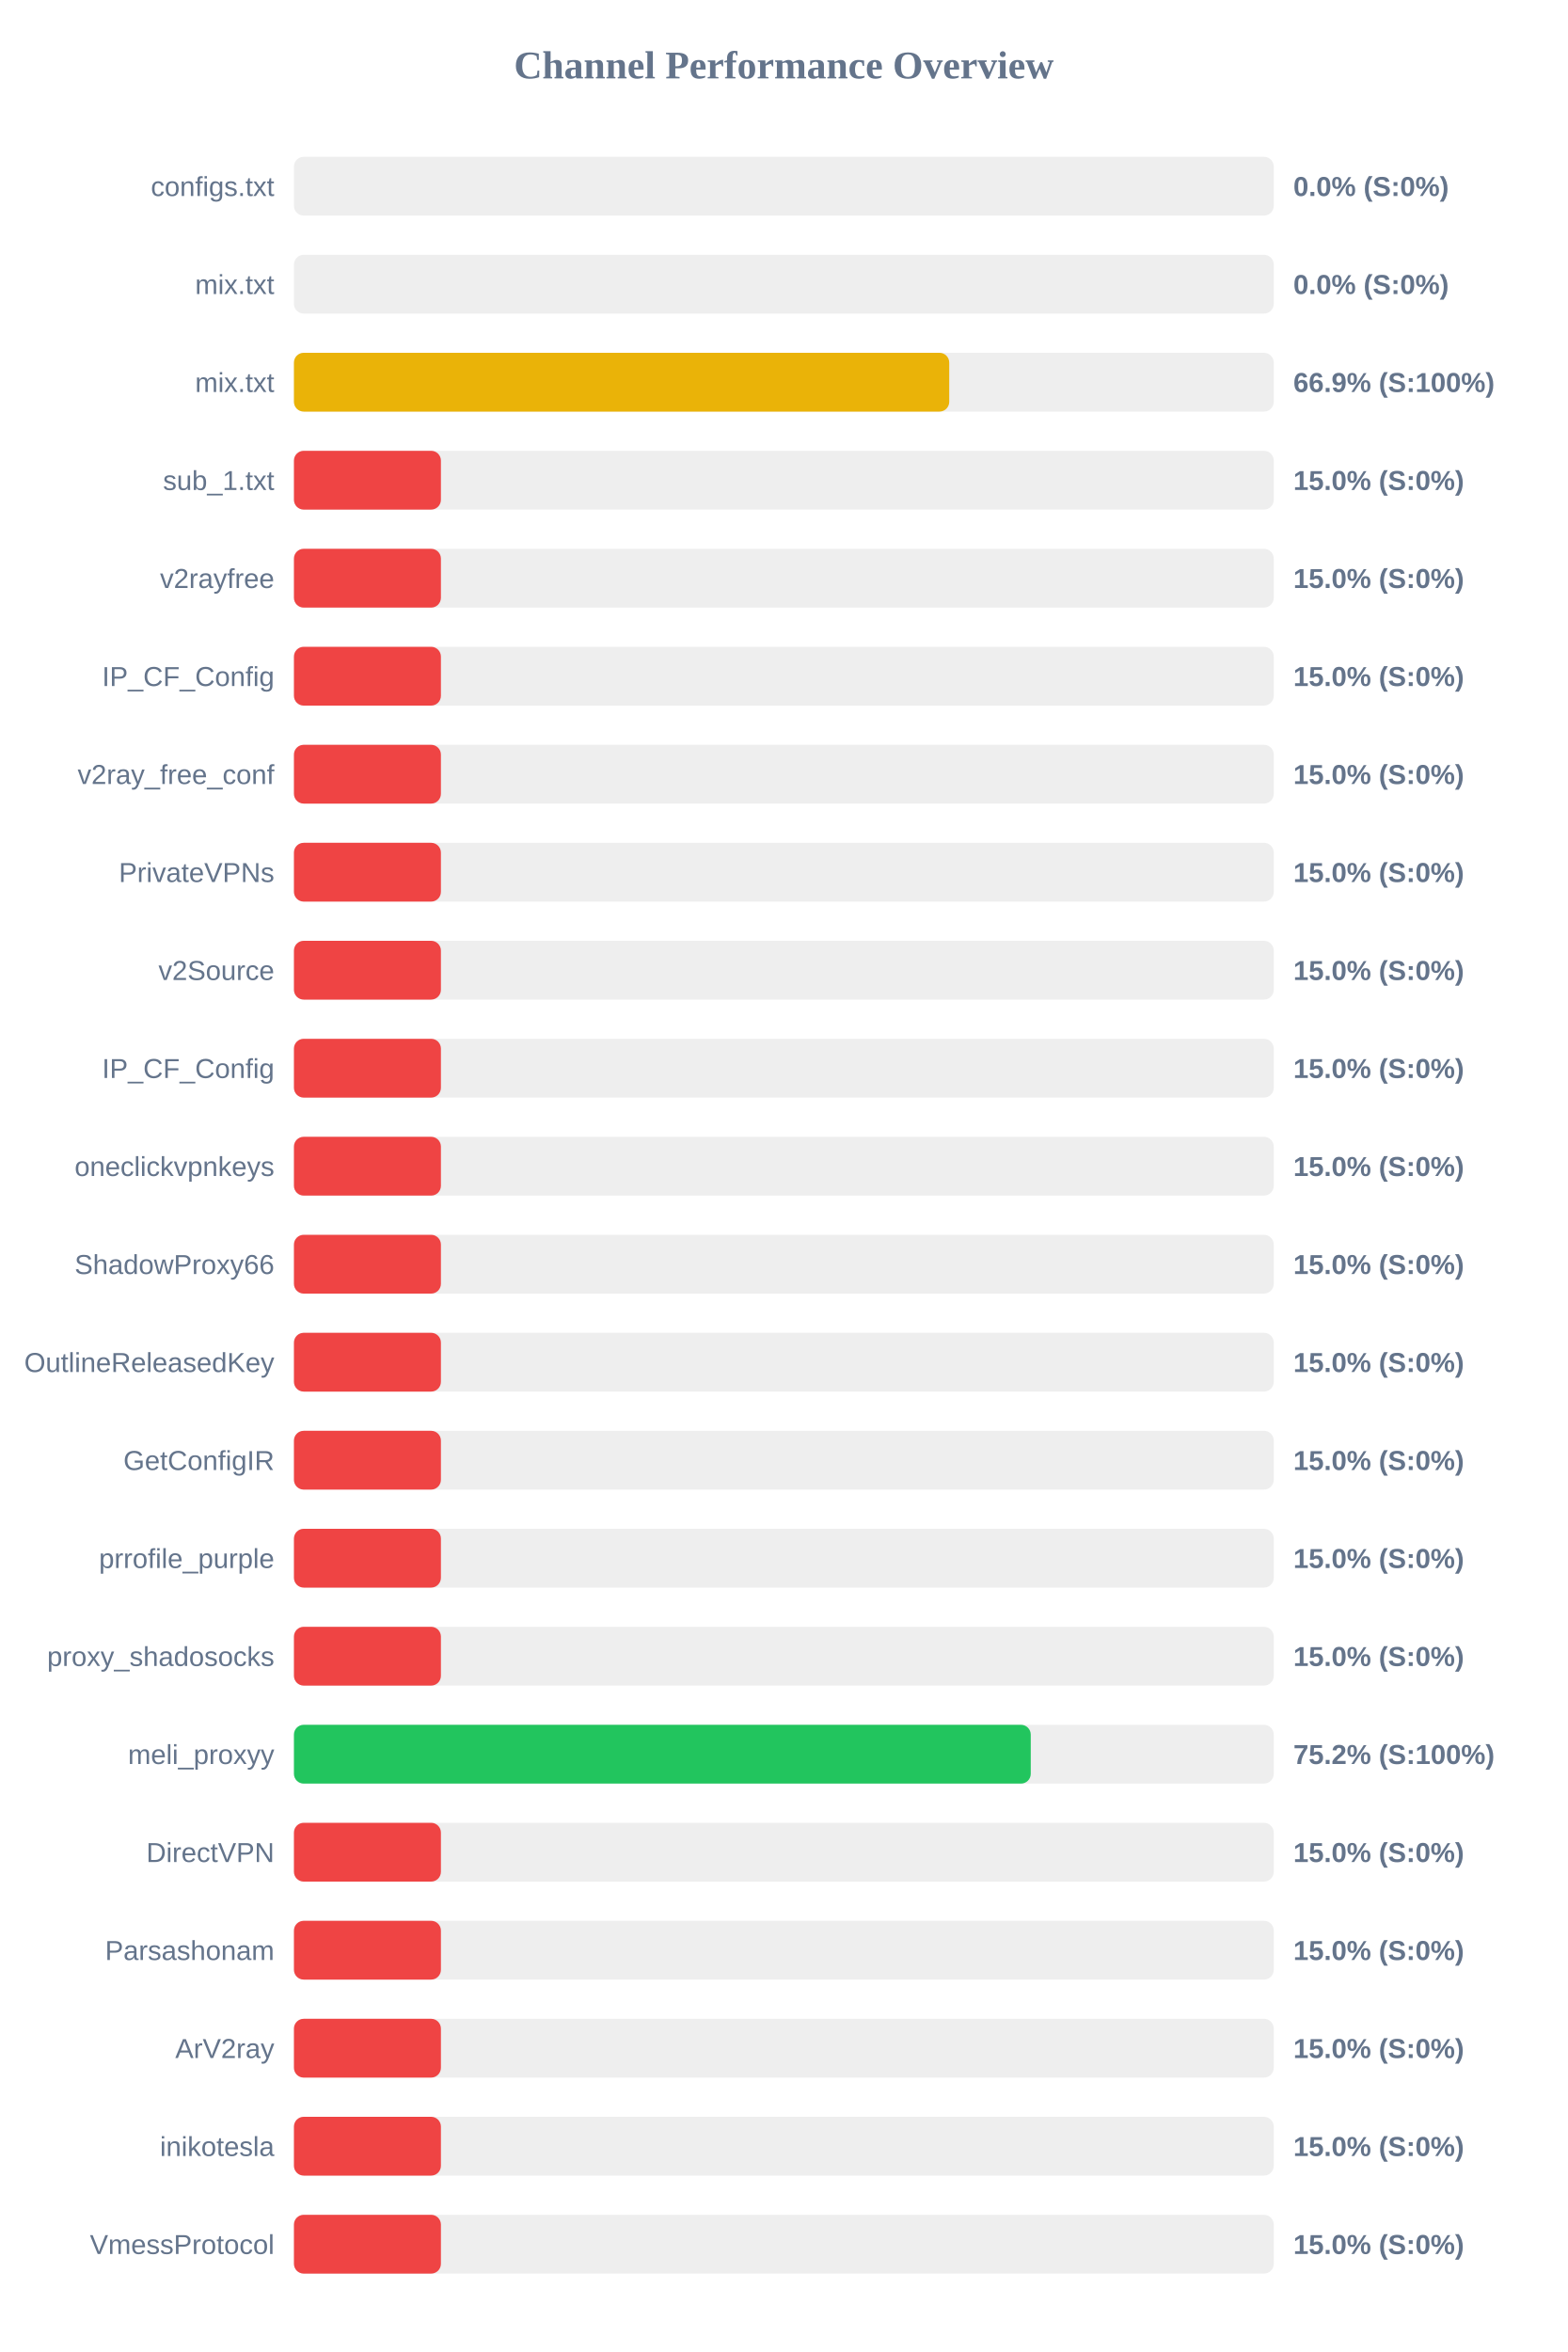
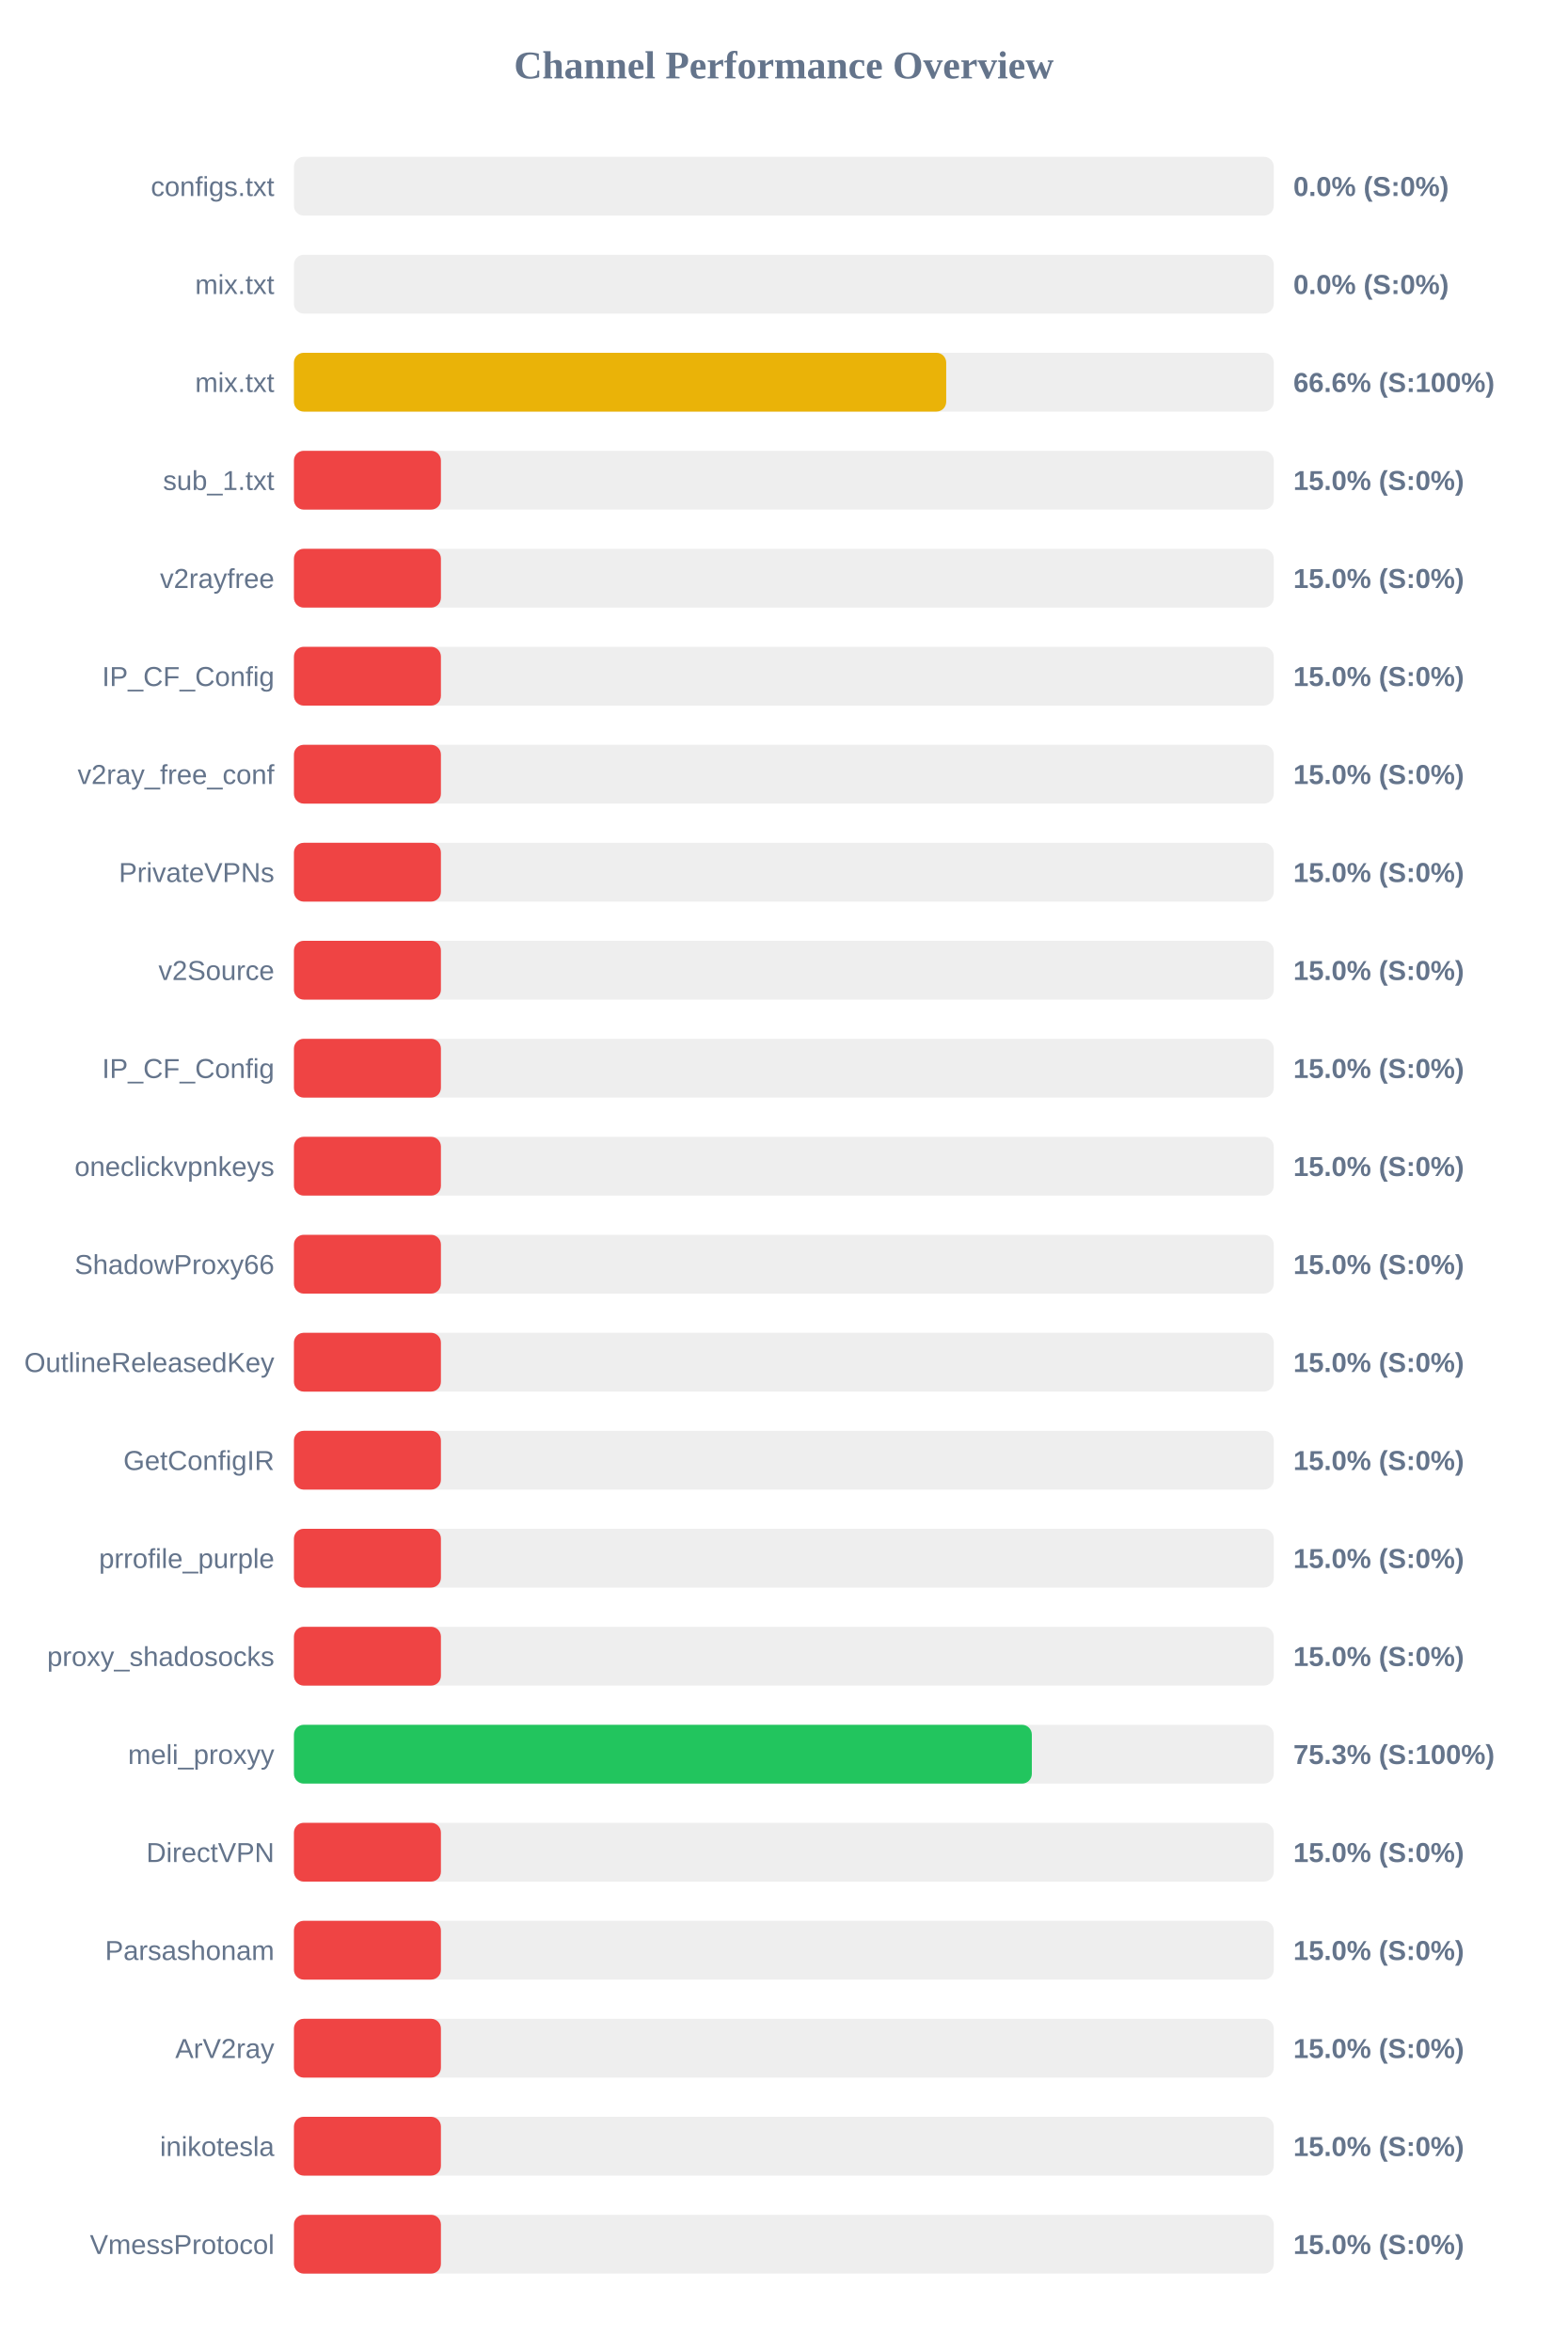
<svg xmlns="http://www.w3.org/2000/svg" width="800" height="1200" version="1.1">
  <style>
        .row { font: 14px Arial; fill: #64748b; }
        .score { font: bold 14px Arial; fill: #64748b; }
    </style>
  <text x="400" y="40" text-anchor="middle" font-size="20px" font-weight="bold" fill="#64748b">Channel Performance Overview</text>
  <rect x="150" y="80" width="500" height="30" fill="#eee" rx="5" />
  <rect x="150" y="80" width="0.0" height="30" fill="#ef4444" rx="5" />
  <text x="140" y="100" text-anchor="end" class="row">configs.txt</text>
  <text x="660" y="100" text-anchor="start" class="score">0.0% (S:0%)</text>
  <rect x="150" y="130" width="500" height="30" fill="#eee" rx="5" />
  <rect x="150" y="130" width="0.0" height="30" fill="#ef4444" rx="5" />
  <text x="140" y="150" text-anchor="end" class="row">mix.txt</text>
  <text x="660" y="150" text-anchor="start" class="score">0.0% (S:0%)</text>
  <rect x="150" y="180" width="500" height="30" fill="#eee" rx="5" />
-   <rect x="150" y="180" width="334.4" height="30" fill="#eab308" rx="5" />
+   <rect x="150" y="180" width="332.85" height="30" fill="#eab308" rx="5" />
  <text x="140" y="200" text-anchor="end" class="row">mix.txt</text>
-   <text x="660" y="200" text-anchor="start" class="score">66.9% (S:100%)</text>
+   <text x="660" y="200" text-anchor="start" class="score">66.6% (S:100%)</text>
  <rect x="150" y="230" width="500" height="30" fill="#eee" rx="5" />
  <rect x="150" y="230" width="75.0" height="30" fill="#ef4444" rx="5" />
  <text x="140" y="250" text-anchor="end" class="row">sub_1.txt</text>
  <text x="660" y="250" text-anchor="start" class="score">15.0% (S:0%)</text>
  <rect x="150" y="280" width="500" height="30" fill="#eee" rx="5" />
  <rect x="150" y="280" width="75.0" height="30" fill="#ef4444" rx="5" />
  <text x="140" y="300" text-anchor="end" class="row">v2rayfree</text>
  <text x="660" y="300" text-anchor="start" class="score">15.0% (S:0%)</text>
  <rect x="150" y="330" width="500" height="30" fill="#eee" rx="5" />
  <rect x="150" y="330" width="75.0" height="30" fill="#ef4444" rx="5" />
  <text x="140" y="350" text-anchor="end" class="row">IP_CF_Config</text>
  <text x="660" y="350" text-anchor="start" class="score">15.0% (S:0%)</text>
  <rect x="150" y="380" width="500" height="30" fill="#eee" rx="5" />
  <rect x="150" y="380" width="75.0" height="30" fill="#ef4444" rx="5" />
  <text x="140" y="400" text-anchor="end" class="row">v2ray_free_conf</text>
  <text x="660" y="400" text-anchor="start" class="score">15.0% (S:0%)</text>
  <rect x="150" y="430" width="500" height="30" fill="#eee" rx="5" />
  <rect x="150" y="430" width="75.0" height="30" fill="#ef4444" rx="5" />
  <text x="140" y="450" text-anchor="end" class="row">PrivateVPNs</text>
  <text x="660" y="450" text-anchor="start" class="score">15.0% (S:0%)</text>
  <rect x="150" y="480" width="500" height="30" fill="#eee" rx="5" />
  <rect x="150" y="480" width="75.0" height="30" fill="#ef4444" rx="5" />
  <text x="140" y="500" text-anchor="end" class="row">v2Source</text>
  <text x="660" y="500" text-anchor="start" class="score">15.0% (S:0%)</text>
  <rect x="150" y="530" width="500" height="30" fill="#eee" rx="5" />
  <rect x="150" y="530" width="75.0" height="30" fill="#ef4444" rx="5" />
  <text x="140" y="550" text-anchor="end" class="row">IP_CF_Config</text>
  <text x="660" y="550" text-anchor="start" class="score">15.0% (S:0%)</text>
  <rect x="150" y="580" width="500" height="30" fill="#eee" rx="5" />
  <rect x="150" y="580" width="75.0" height="30" fill="#ef4444" rx="5" />
  <text x="140" y="600" text-anchor="end" class="row">oneclickvpnkeys</text>
  <text x="660" y="600" text-anchor="start" class="score">15.0% (S:0%)</text>
  <rect x="150" y="630" width="500" height="30" fill="#eee" rx="5" />
  <rect x="150" y="630" width="75.0" height="30" fill="#ef4444" rx="5" />
  <text x="140" y="650" text-anchor="end" class="row">ShadowProxy66</text>
  <text x="660" y="650" text-anchor="start" class="score">15.0% (S:0%)</text>
  <rect x="150" y="680" width="500" height="30" fill="#eee" rx="5" />
  <rect x="150" y="680" width="75.0" height="30" fill="#ef4444" rx="5" />
  <text x="140" y="700" text-anchor="end" class="row">OutlineReleasedKey</text>
  <text x="660" y="700" text-anchor="start" class="score">15.0% (S:0%)</text>
  <rect x="150" y="730" width="500" height="30" fill="#eee" rx="5" />
  <rect x="150" y="730" width="75.0" height="30" fill="#ef4444" rx="5" />
  <text x="140" y="750" text-anchor="end" class="row">GetConfigIR</text>
  <text x="660" y="750" text-anchor="start" class="score">15.0% (S:0%)</text>
  <rect x="150" y="780" width="500" height="30" fill="#eee" rx="5" />
  <rect x="150" y="780" width="75.0" height="30" fill="#ef4444" rx="5" />
  <text x="140" y="800" text-anchor="end" class="row">prrofile_purple</text>
  <text x="660" y="800" text-anchor="start" class="score">15.0% (S:0%)</text>
  <rect x="150" y="830" width="500" height="30" fill="#eee" rx="5" />
  <rect x="150" y="830" width="75.0" height="30" fill="#ef4444" rx="5" />
  <text x="140" y="850" text-anchor="end" class="row">proxy_shadosocks</text>
  <text x="660" y="850" text-anchor="start" class="score">15.0% (S:0%)</text>
  <rect x="150" y="880" width="500" height="30" fill="#eee" rx="5" />
-   <rect x="150" y="880" width="376.0" height="30" fill="#22c55e" rx="5" />
+   <rect x="150" y="880" width="376.55" height="30" fill="#22c55e" rx="5" />
  <text x="140" y="900" text-anchor="end" class="row">meli_proxyy</text>
-   <text x="660" y="900" text-anchor="start" class="score">75.2% (S:100%)</text>
+   <text x="660" y="900" text-anchor="start" class="score">75.3% (S:100%)</text>
  <rect x="150" y="930" width="500" height="30" fill="#eee" rx="5" />
  <rect x="150" y="930" width="75.0" height="30" fill="#ef4444" rx="5" />
  <text x="140" y="950" text-anchor="end" class="row">DirectVPN</text>
  <text x="660" y="950" text-anchor="start" class="score">15.0% (S:0%)</text>
  <rect x="150" y="980" width="500" height="30" fill="#eee" rx="5" />
  <rect x="150" y="980" width="75.0" height="30" fill="#ef4444" rx="5" />
  <text x="140" y="1000" text-anchor="end" class="row">Parsashonam</text>
  <text x="660" y="1000" text-anchor="start" class="score">15.0% (S:0%)</text>
  <rect x="150" y="1030" width="500" height="30" fill="#eee" rx="5" />
  <rect x="150" y="1030" width="75.0" height="30" fill="#ef4444" rx="5" />
  <text x="140" y="1050" text-anchor="end" class="row">ArV2ray</text>
  <text x="660" y="1050" text-anchor="start" class="score">15.0% (S:0%)</text>
  <rect x="150" y="1080" width="500" height="30" fill="#eee" rx="5" />
  <rect x="150" y="1080" width="75.0" height="30" fill="#ef4444" rx="5" />
  <text x="140" y="1100" text-anchor="end" class="row">inikotesla</text>
  <text x="660" y="1100" text-anchor="start" class="score">15.0% (S:0%)</text>
  <rect x="150" y="1130" width="500" height="30" fill="#eee" rx="5" />
  <rect x="150" y="1130" width="75.0" height="30" fill="#ef4444" rx="5" />
  <text x="140" y="1150" text-anchor="end" class="row">VmessProtocol</text>
  <text x="660" y="1150" text-anchor="start" class="score">15.0% (S:0%)</text>
</svg>
